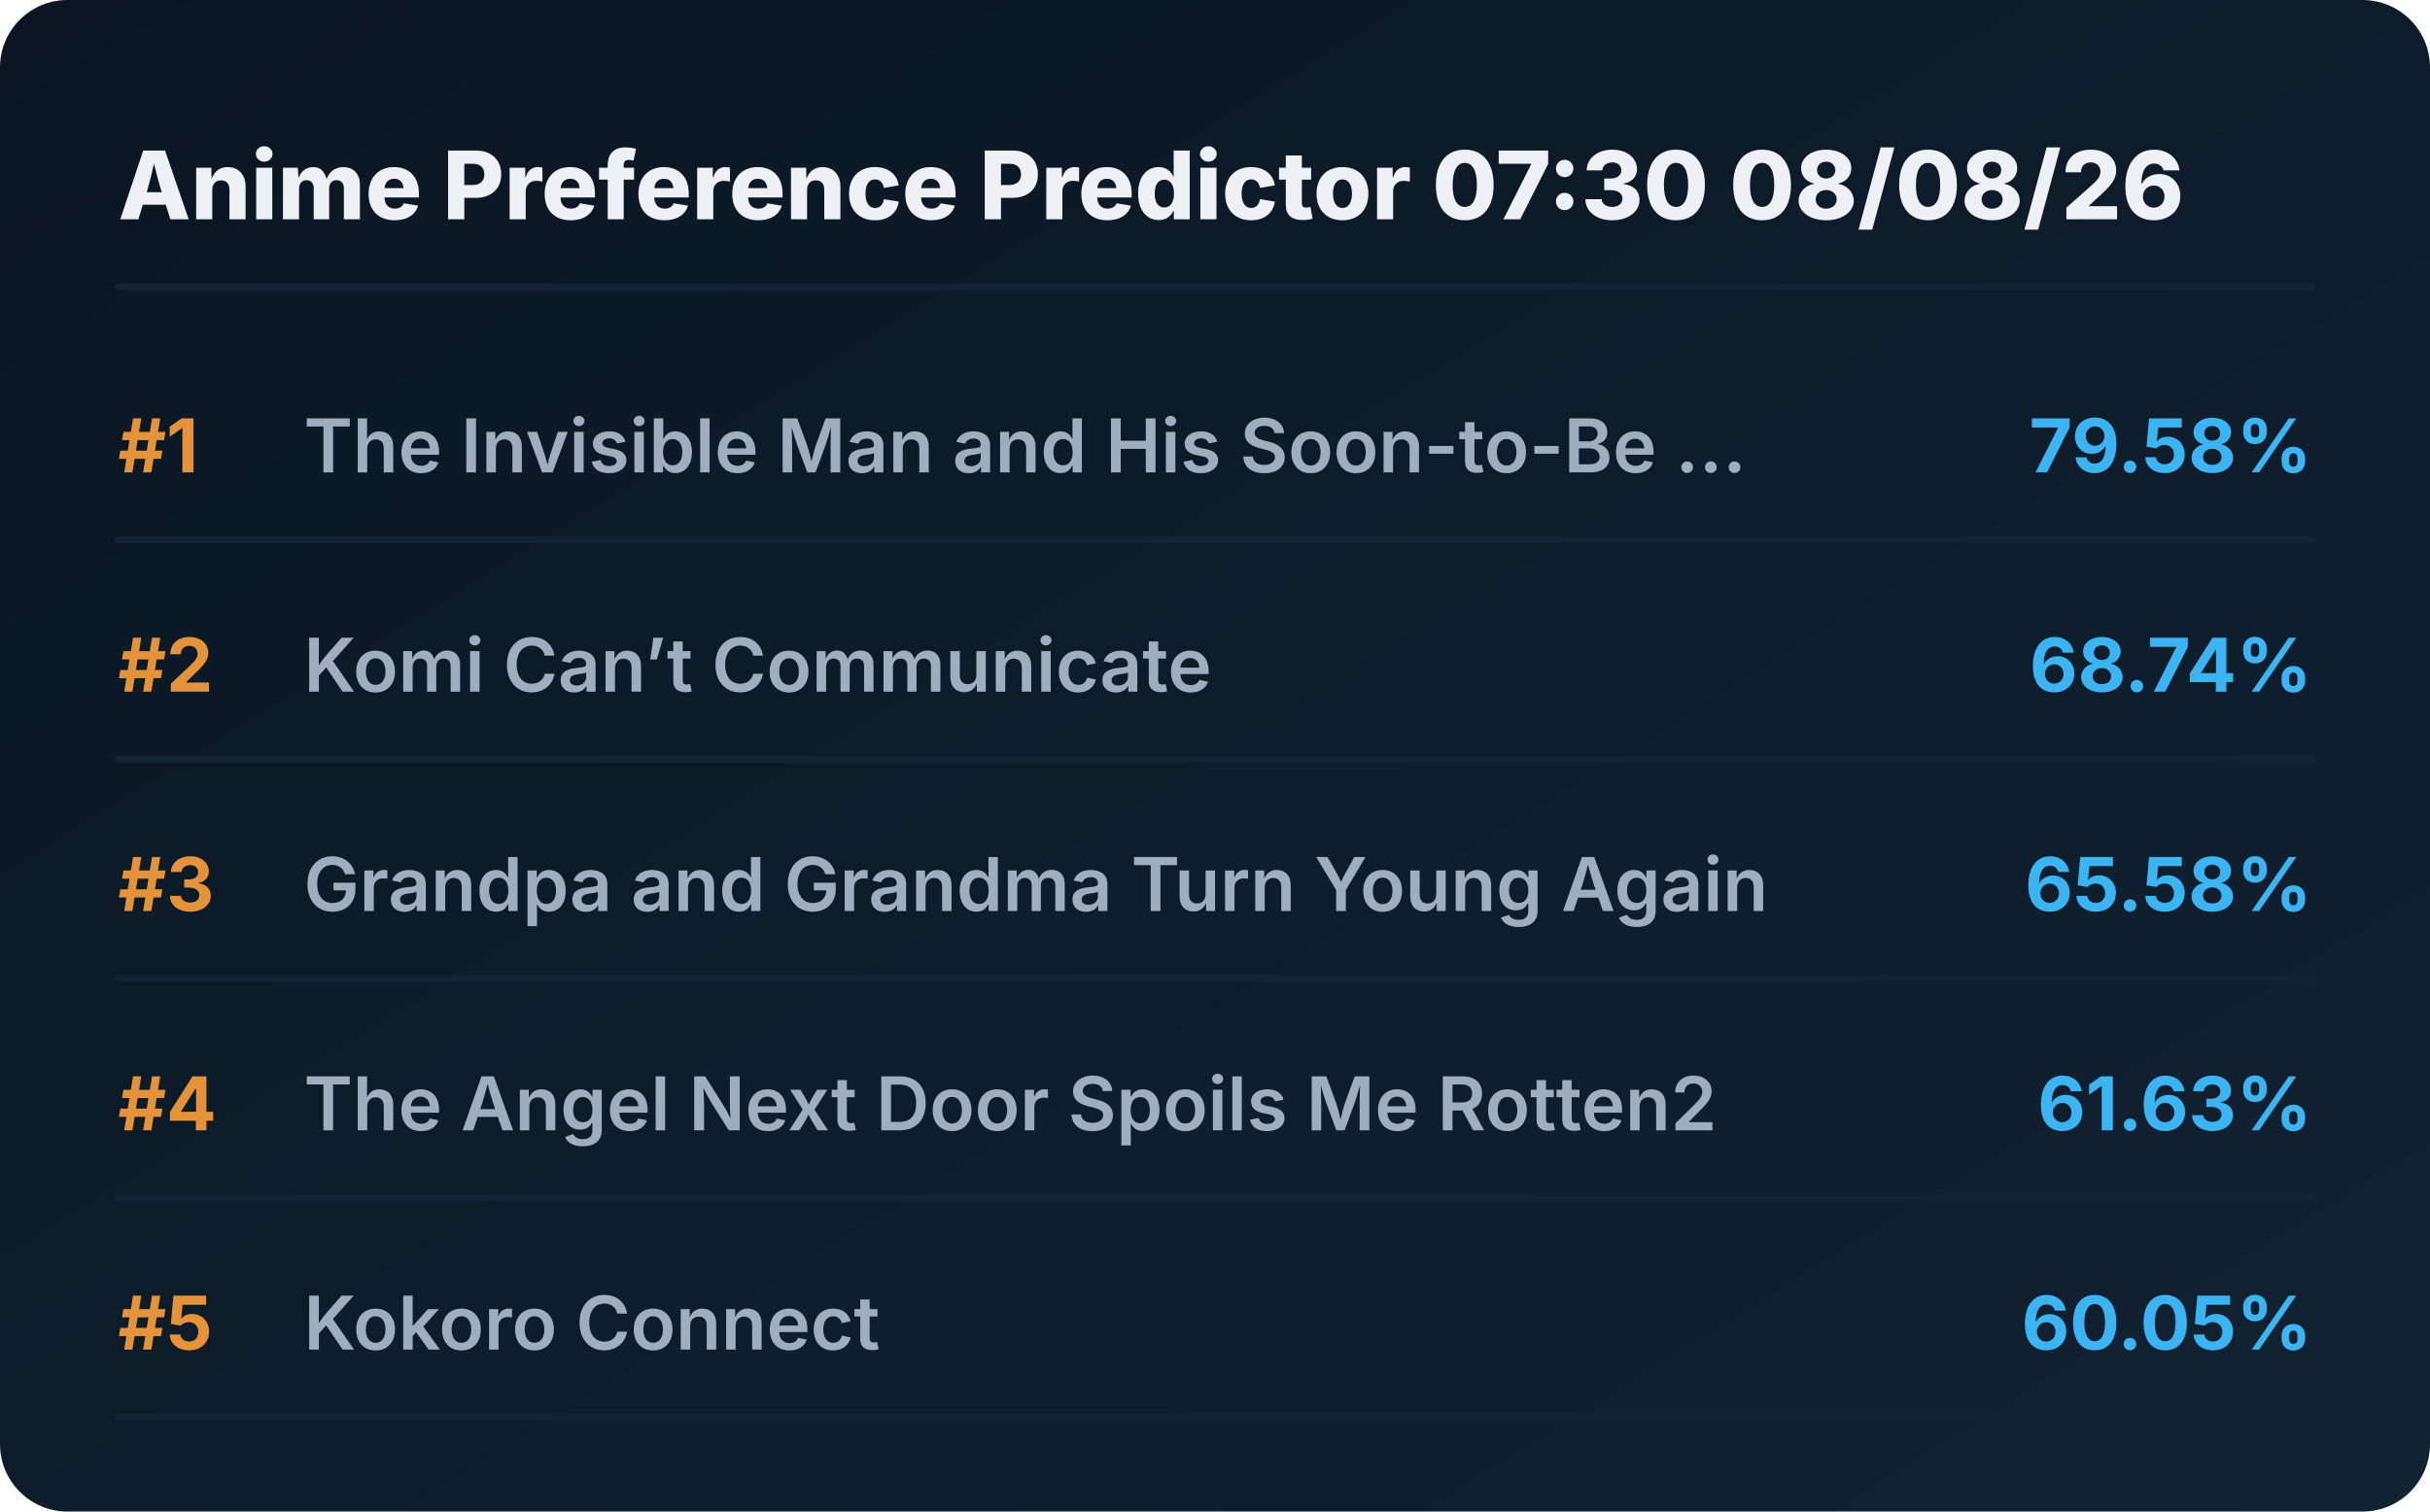
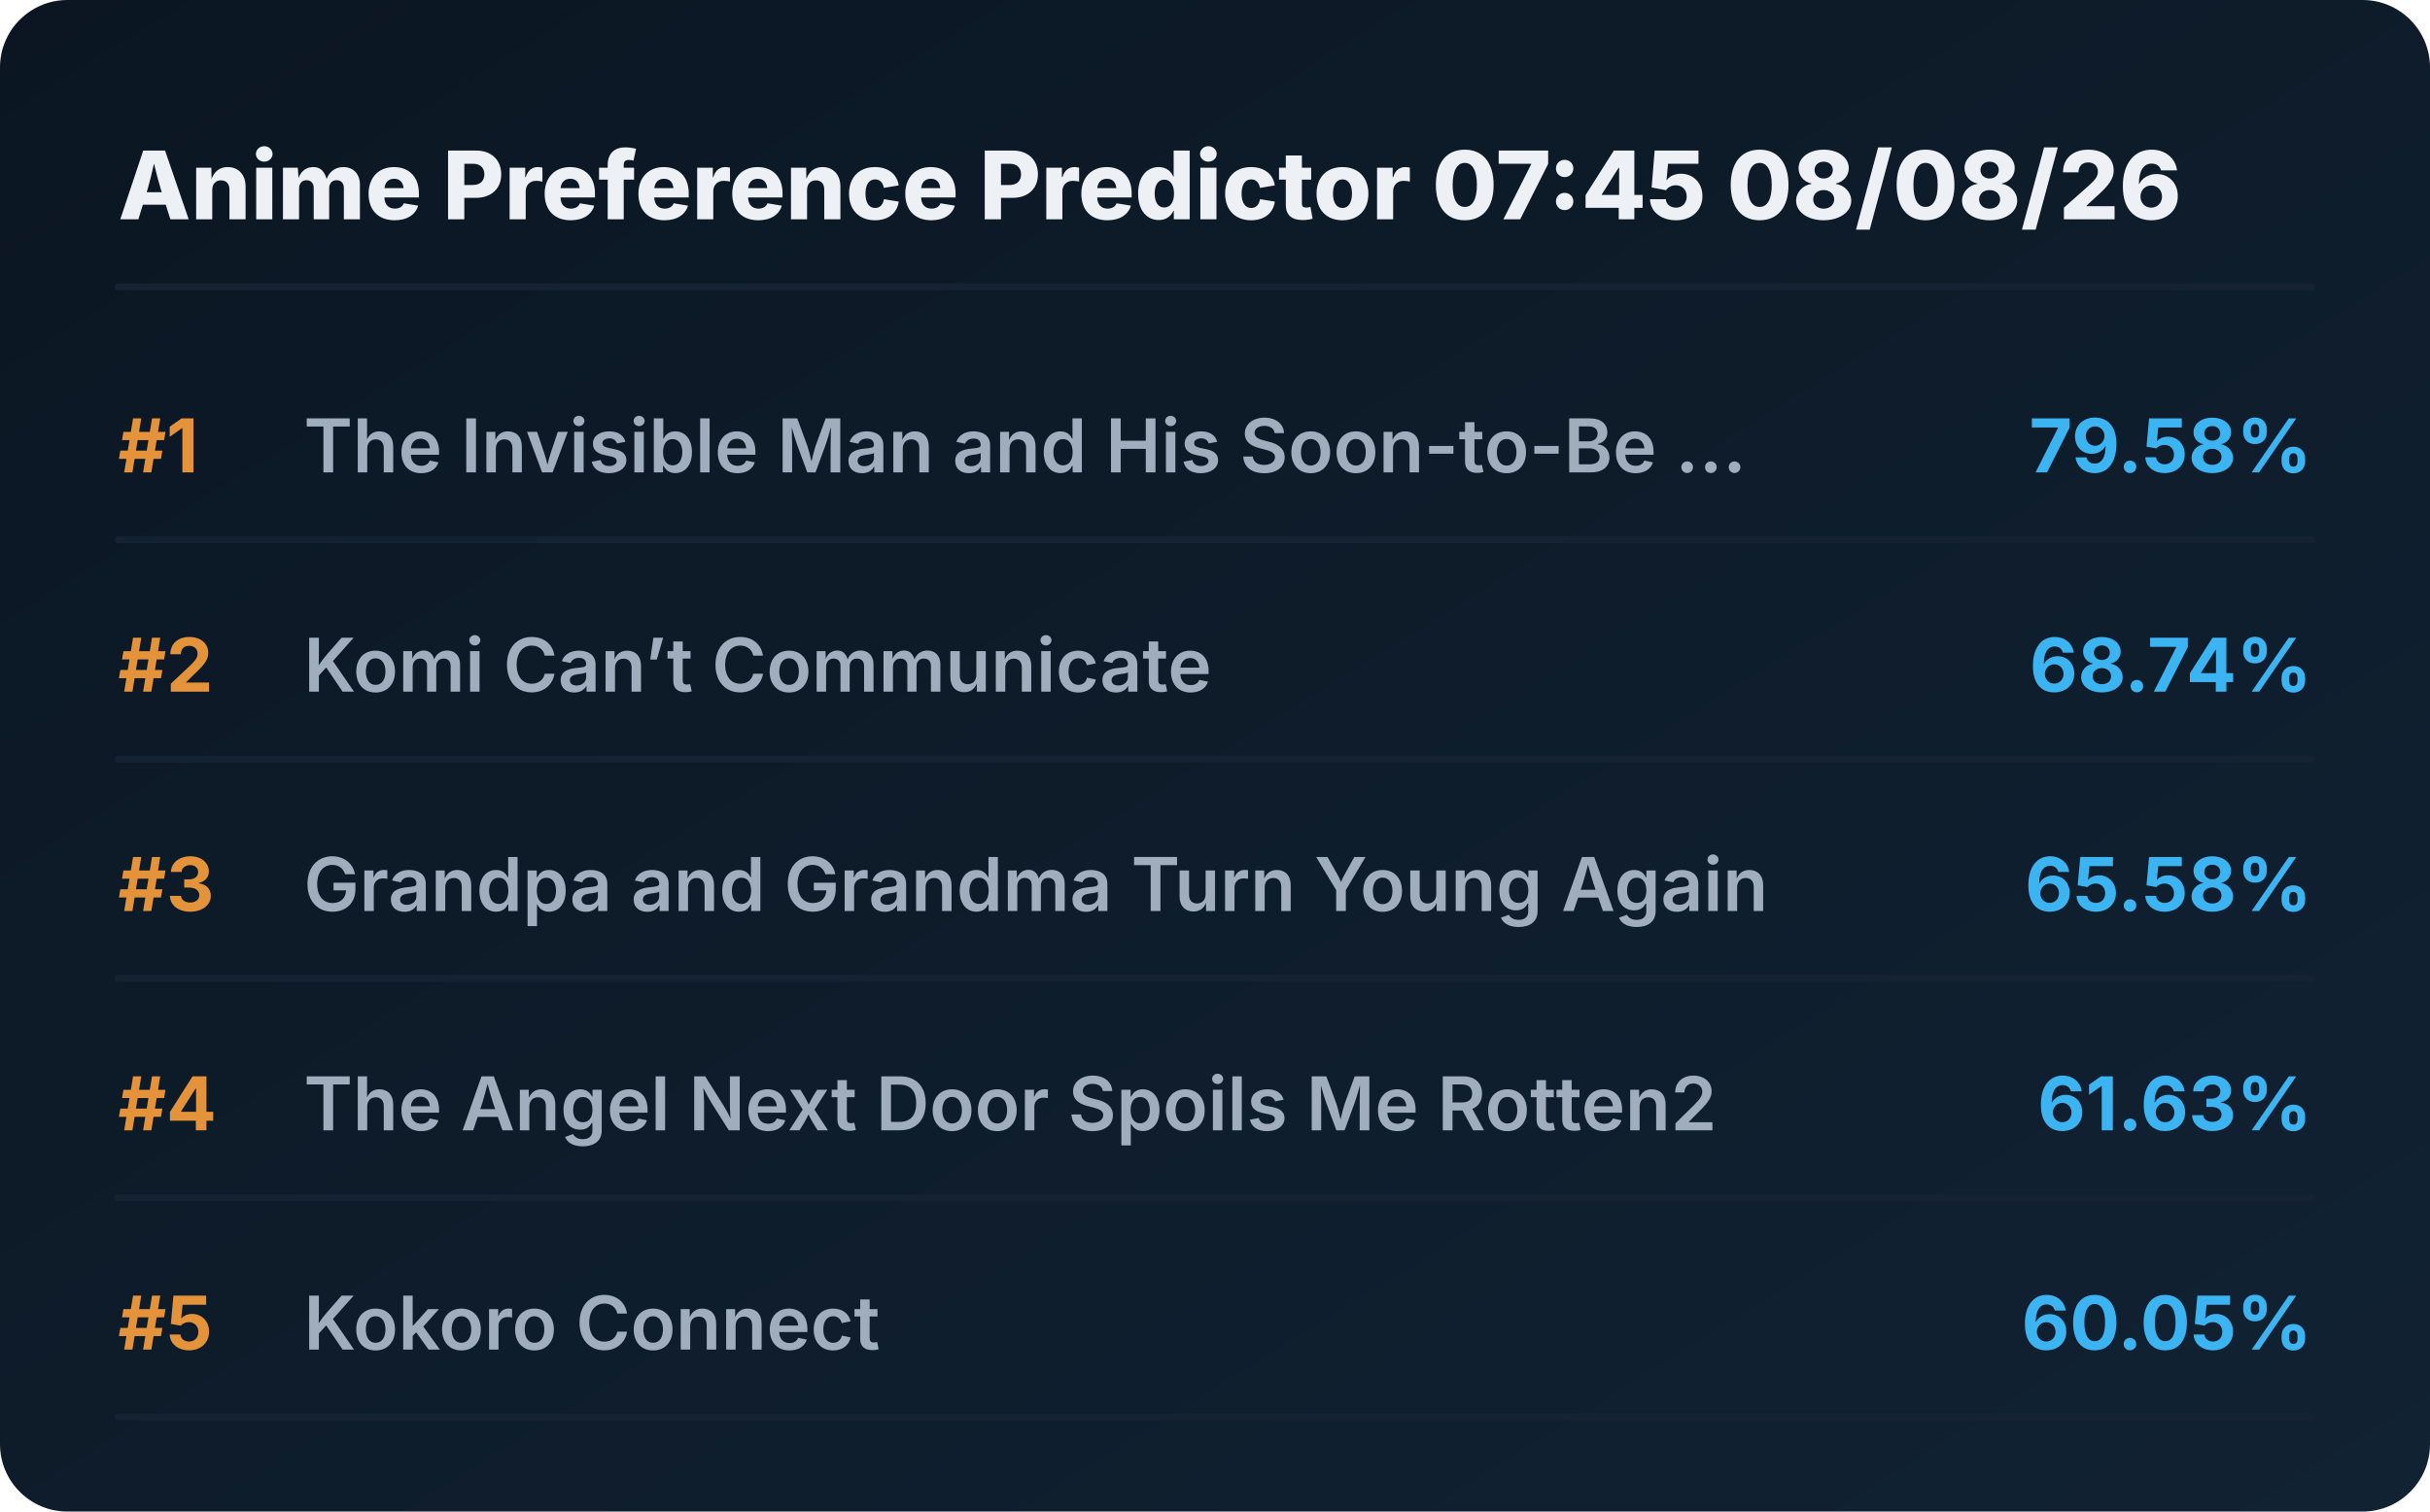
<svg xmlns="http://www.w3.org/2000/svg" viewBox="0 0 720 448" preserveAspectRatio="xMidYMid meet" style="width: 100%; height: auto; max-width: 720px;">
  <defs>
    <linearGradient id="boxGrad" x1="0%" y1="0%" x2="100%" y2="100%">
      <stop offset="0%" stop-color="#0b1622" />
      <stop offset="100%" stop-color="#112233" />
    </linearGradient>
    <clipPath id="titleClip">
      <rect x="90" y="0" width="510" height="100%" />
    </clipPath>
  </defs>
  <style>
    .bg { fill: url(#boxGrad); rx: 20px; }
    .header { font-family: 'Overpass', 'Inter', system-ui, sans-serif; font-weight: 800; font-size: 28px; fill: #edf1f5; }
    .rank { font-family: 'Overpass', 'Inter', system-ui, sans-serif; font-weight: 700; font-size: 22px; fill: #e5933a; }
    .title { font-family: 'Overpass', 'Inter', system-ui, sans-serif; font-weight: 600; font-size: 22px; fill: #9fadbd; }
    .score { font-family: 'Overpass', 'Inter', system-ui, sans-serif; font-weight: 700; font-size: 22px; fill: #3db4f2; }
    .line { stroke: #152232; stroke-width: 2; stroke-linecap: round; }
  </style>
  <rect class="bg" width="720" height="448" />
-   <text x="35" y="65" class="header">Anime Preference Predictor 07:30 08/08/26</text>
+   <text x="35" y="65" class="header">Anime Preference Predictor 07:45 08/08/26</text>
  <line x1="35" y1="85" x2="685" y2="85" class="line" />
  <g transform="translate(0, 0)">
    <text x="35" y="140" class="rank">#1</text>
    <text x="90" y="140" class="title">The Invisible Man and His Soon-to-Be ...</text>
    <text x="685" y="140" class="score" text-anchor="end">79.58%</text>
    <line x1="35" y1="160" x2="685" y2="160" class="line" />
  </g>
  <g transform="translate(0, 65)">
    <text x="35" y="140" class="rank">#2</text>
    <text x="90" y="140" class="title">Komi Can’t Communicate</text>
    <text x="685" y="140" class="score" text-anchor="end">68.74%</text>
    <line x1="35" y1="160" x2="685" y2="160" class="line" />
  </g>
  <g transform="translate(0, 130)">
    <text x="35" y="140" class="rank">#3</text>
    <text x="90" y="140" class="title">Grandpa and Grandma Turn Young Again</text>
    <text x="685" y="140" class="score" text-anchor="end">65.58%</text>
    <line x1="35" y1="160" x2="685" y2="160" class="line" />
  </g>
  <g transform="translate(0, 195)">
    <text x="35" y="140" class="rank">#4</text>
    <text x="90" y="140" class="title">The Angel Next Door Spoils Me Rotten2</text>
    <text x="685" y="140" class="score" text-anchor="end">61.63%</text>
    <line x1="35" y1="160" x2="685" y2="160" class="line" />
  </g>
  <g transform="translate(0, 260)">
    <text x="35" y="140" class="rank">#5</text>
    <text x="90" y="140" class="title">Kokoro Connect</text>
    <text x="685" y="140" class="score" text-anchor="end">60.05%</text>
    <line x1="35" y1="160" x2="685" y2="160" class="line" />
  </g>
</svg>
